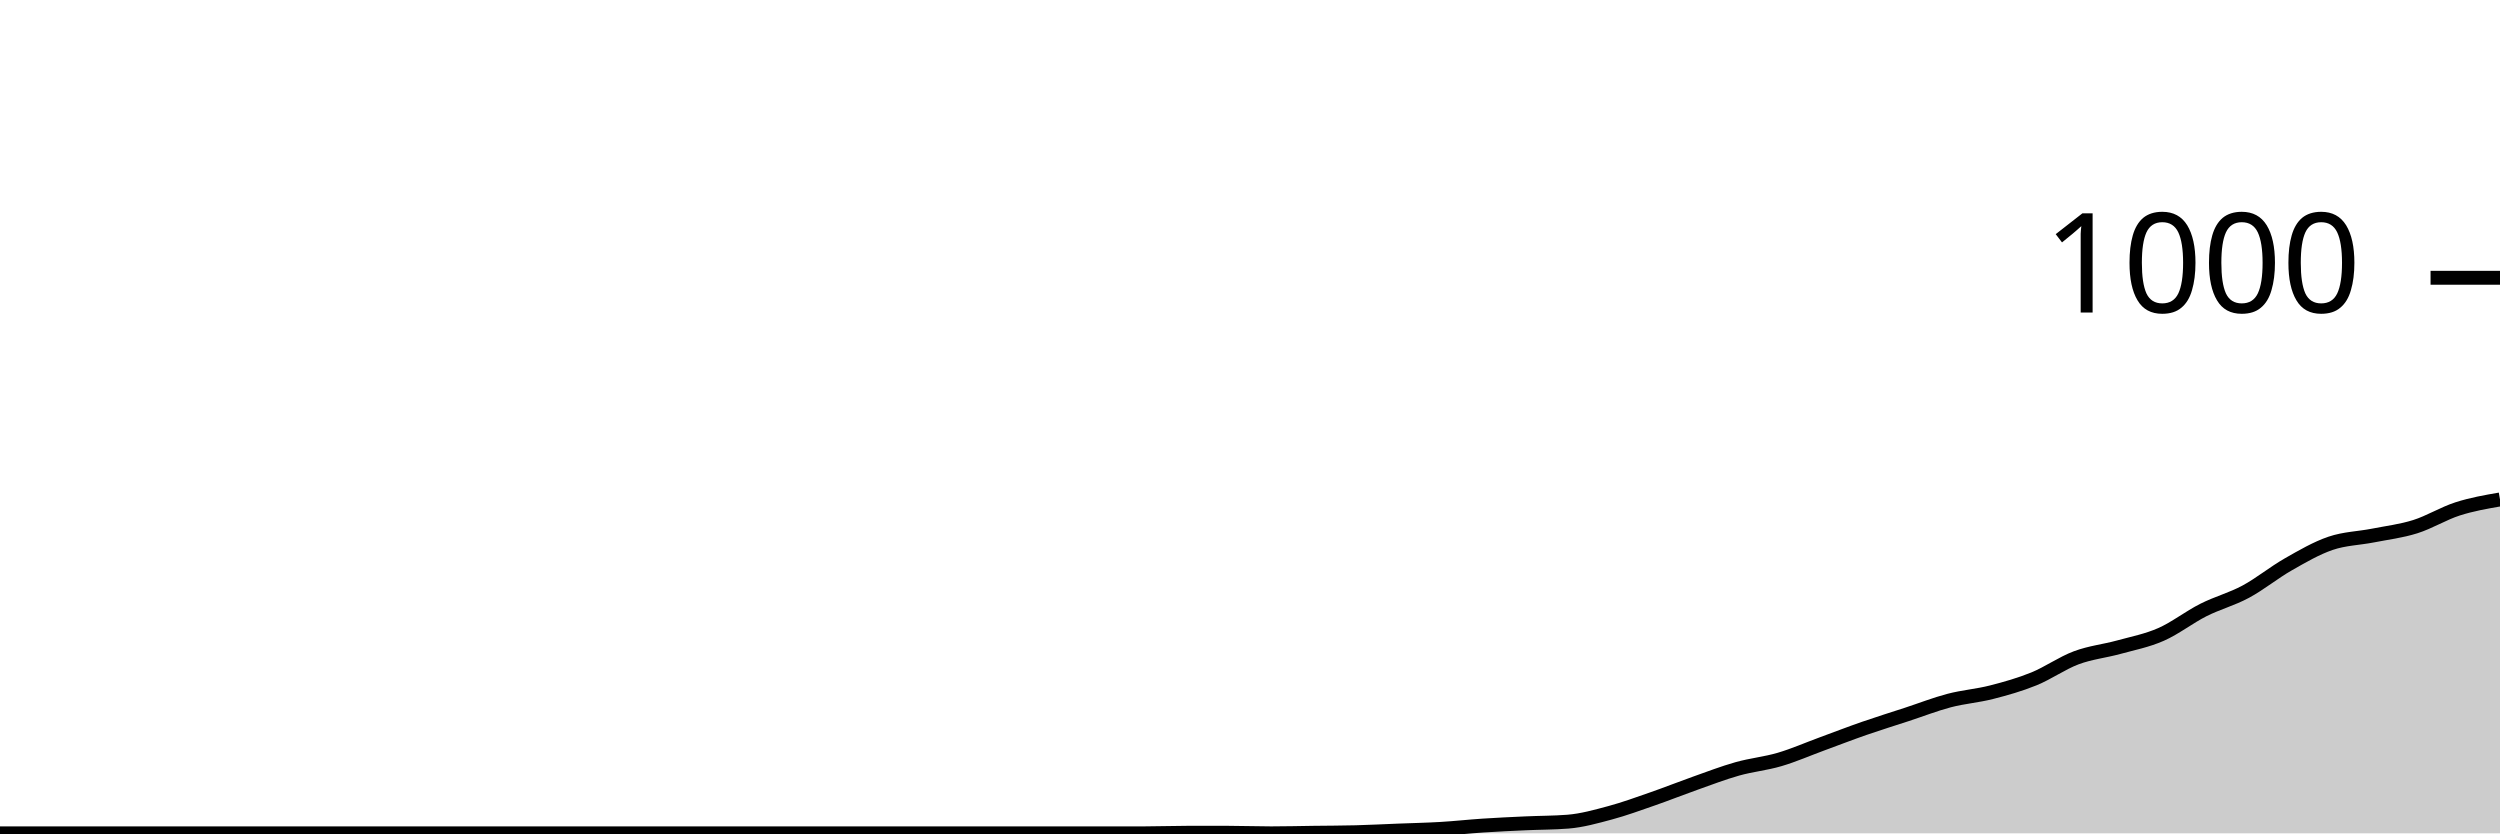
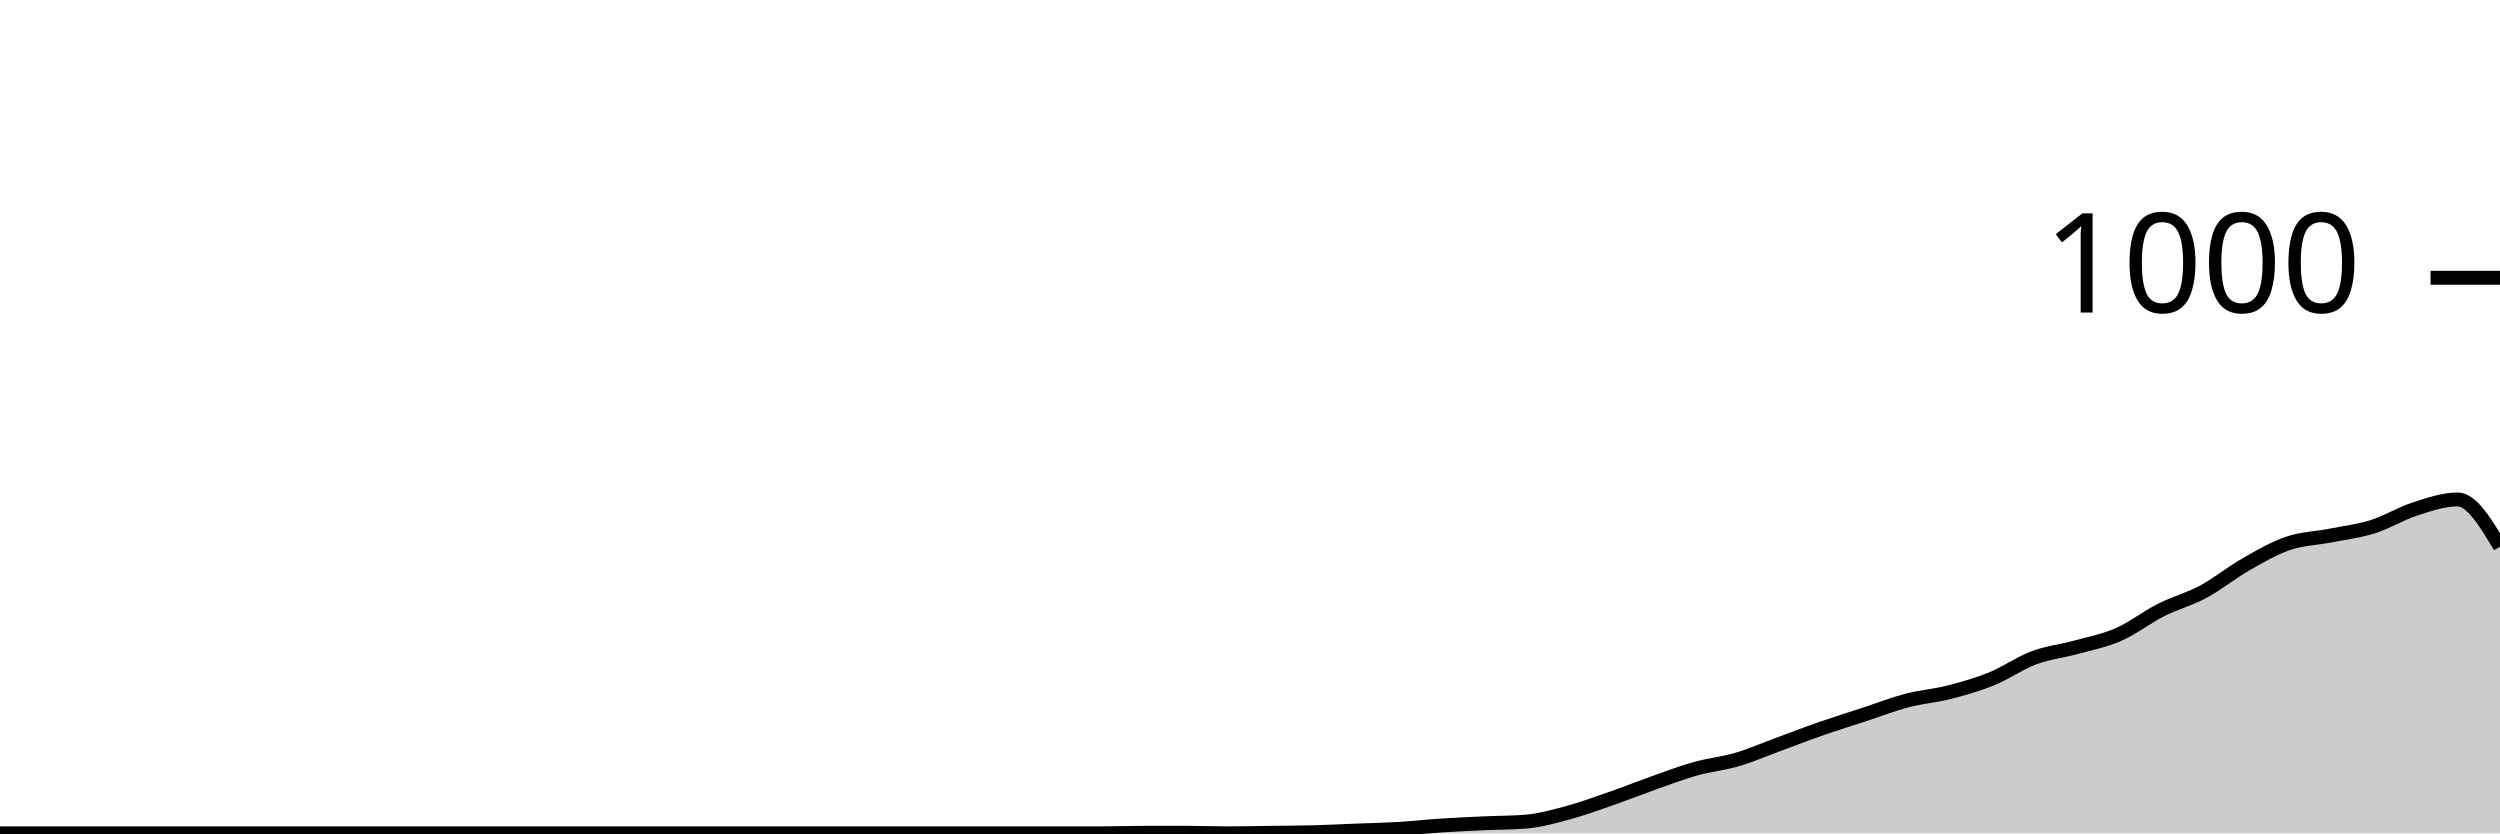
<svg xmlns="http://www.w3.org/2000/svg" viewBox="0 0 180 60">
  <g transform="translate(0,20)">
-     <path class="area" fill="rgba(0, 0, 0, 0.2)" d="M0,40C1.017,40,2.034,40,3.051,40C4.068,40,5.085,40,6.102,40C7.119,40,8.136,40,9.153,40C10.169,40,11.186,40,12.203,40C13.22,40,14.237,40,15.254,40C16.271,40,17.288,40,18.305,40C19.322,40,20.339,40,21.356,40C22.373,40,23.39,40,24.407,40C25.424,40,26.441,40,27.458,40C28.475,40,29.492,40,30.508,40C31.525,40,32.542,40,33.559,40C34.576,40,35.593,40,36.61,40C37.627,40,38.644,40,39.661,40C40.678,40,41.695,40,42.712,40C43.729,40,44.746,40,45.763,40C46.78,40,47.797,40,48.814,40C49.831,40,50.847,40,51.864,40C52.881,40,53.898,40,54.915,40C55.932,40,56.949,40,57.966,40C58.983,40,60,40,61.017,40C62.034,40,63.051,40,64.068,40C65.085,40,66.102,40,67.119,40C68.136,40,69.153,40,70.169,40C71.186,40,72.203,40,73.22,40C74.237,40,75.254,40,76.271,40C77.288,40,78.305,40,79.322,40C80.339,40,81.356,40,82.373,40C83.39,40,84.407,39.96,85.424,39.96C86.441,39.96,87.458,39.96,88.475,39.96C89.492,39.96,90.508,40,91.525,40C92.542,40,93.559,39.973,94.576,39.96C95.593,39.947,96.61,39.947,97.627,39.92C98.644,39.893,99.661,39.84,100.678,39.8C101.695,39.76,102.712,39.74,103.729,39.68C104.746,39.62,105.763,39.507,106.78,39.44C107.797,39.373,108.814,39.327,109.831,39.28C110.847,39.233,111.864,39.24,112.881,39.16C113.898,39.08,114.915,38.793,115.932,38.52C116.949,38.247,117.966,37.873,118.983,37.52C120,37.167,121.017,36.76,122.034,36.4C123.051,36.04,124.068,35.647,125.085,35.36C126.102,35.073,127.119,34.98,128.136,34.68C129.153,34.38,130.169,33.933,131.186,33.56C132.203,33.187,133.22,32.793,134.237,32.44C135.254,32.087,136.271,31.773,137.288,31.44C138.305,31.107,139.322,30.707,140.339,30.44C141.356,30.173,142.373,30.1,143.39,29.84C144.407,29.58,145.424,29.293,146.441,28.88C147.458,28.467,148.475,27.74,149.492,27.36C150.508,26.98,151.525,26.88,152.542,26.6C153.559,26.32,154.576,26.127,155.593,25.68C156.61,25.233,157.627,24.433,158.644,23.92C159.661,23.407,160.678,23.147,161.695,22.6C162.712,22.053,163.729,21.22,164.746,20.64C165.763,20.06,166.78,19.467,167.797,19.12C168.814,18.773,169.831,18.76,170.847,18.56C171.864,18.36,172.881,18.24,173.898,17.92C174.915,17.6,175.932,16.967,176.949,16.64C177.966,16.313,178.983,16.137,180,15.96L180,40C178.983,40,177.966,40,176.949,40C175.932,40,174.915,40,173.898,40C172.881,40,171.864,40,170.847,40C169.831,40,168.814,40,167.797,40C166.78,40,165.763,40,164.746,40C163.729,40,162.712,40,161.695,40C160.678,40,159.661,40,158.644,40C157.627,40,156.61,40,155.593,40C154.576,40,153.559,40,152.542,40C151.525,40,150.508,40,149.492,40C148.475,40,147.458,40,146.441,40C145.424,40,144.407,40,143.39,40C142.373,40,141.356,40,140.339,40C139.322,40,138.305,40,137.288,40C136.271,40,135.254,40,134.237,40C133.22,40,132.203,40,131.186,40C130.169,40,129.153,40,128.136,40C127.119,40,126.102,40,125.085,40C124.068,40,123.051,40,122.034,40C121.017,40,120,40,118.983,40C117.966,40,116.949,40,115.932,40C114.915,40,113.898,40,112.881,40C111.864,40,110.847,40,109.831,40C108.814,40,107.797,40,106.78,40C105.763,40,104.746,40,103.729,40C102.712,40,101.695,40,100.678,40C99.661,40,98.644,40,97.627,40C96.61,40,95.593,40,94.576,40C93.559,40,92.542,40,91.525,40C90.508,40,89.492,40,88.475,40C87.458,40,86.441,40,85.424,40C84.407,40,83.39,40,82.373,40C81.356,40,80.339,40,79.322,40C78.305,40,77.288,40,76.271,40C75.254,40,74.237,40,73.22,40C72.203,40,71.186,40,70.169,40C69.153,40,68.136,40,67.119,40C66.102,40,65.085,40,64.068,40C63.051,40,62.034,40,61.017,40C60,40,58.983,40,57.966,40C56.949,40,55.932,40,54.915,40C53.898,40,52.881,40,51.864,40C50.847,40,49.831,40,48.814,40C47.797,40,46.78,40,45.763,40C44.746,40,43.729,40,42.712,40C41.695,40,40.678,40,39.661,40C38.644,40,37.627,40,36.61,40C35.593,40,34.576,40,33.559,40C32.542,40,31.525,40,30.508,40C29.492,40,28.475,40,27.458,40C26.441,40,25.424,40,24.407,40C23.39,40,22.373,40,21.356,40C20.339,40,19.322,40,18.305,40C17.288,40,16.271,40,15.254,40C14.237,40,13.22,40,12.203,40C11.186,40,10.169,40,9.153,40C8.136,40,7.119,40,6.102,40C5.085,40,4.068,40,3.051,40C2.034,40,1.017,40,0,40Z" />
-     <path class="line" stroke="black" fill="none" d="M0,40C1.017,40,2.034,40,3.051,40C4.068,40,5.085,40,6.102,40C7.119,40,8.136,40,9.153,40C10.169,40,11.186,40,12.203,40C13.22,40,14.237,40,15.254,40C16.271,40,17.288,40,18.305,40C19.322,40,20.339,40,21.356,40C22.373,40,23.39,40,24.407,40C25.424,40,26.441,40,27.458,40C28.475,40,29.492,40,30.508,40C31.525,40,32.542,40,33.559,40C34.576,40,35.593,40,36.61,40C37.627,40,38.644,40,39.661,40C40.678,40,41.695,40,42.712,40C43.729,40,44.746,40,45.763,40C46.78,40,47.797,40,48.814,40C49.831,40,50.847,40,51.864,40C52.881,40,53.898,40,54.915,40C55.932,40,56.949,40,57.966,40C58.983,40,60,40,61.017,40C62.034,40,63.051,40,64.068,40C65.085,40,66.102,40,67.119,40C68.136,40,69.153,40,70.169,40C71.186,40,72.203,40,73.22,40C74.237,40,75.254,40,76.271,40C77.288,40,78.305,40,79.322,40C80.339,40,81.356,40,82.373,40C83.39,40,84.407,39.96,85.424,39.96C86.441,39.96,87.458,39.96,88.475,39.96C89.492,39.96,90.508,40,91.525,40C92.542,40,93.559,39.973,94.576,39.96C95.593,39.947,96.61,39.947,97.627,39.92C98.644,39.893,99.661,39.84,100.678,39.8C101.695,39.76,102.712,39.74,103.729,39.68C104.746,39.62,105.763,39.507,106.78,39.44C107.797,39.373,108.814,39.327,109.831,39.28C110.847,39.233,111.864,39.24,112.881,39.16C113.898,39.08,114.915,38.793,115.932,38.52C116.949,38.247,117.966,37.873,118.983,37.52C120,37.167,121.017,36.76,122.034,36.4C123.051,36.04,124.068,35.647,125.085,35.36C126.102,35.073,127.119,34.98,128.136,34.68C129.153,34.38,130.169,33.933,131.186,33.56C132.203,33.187,133.22,32.793,134.237,32.44C135.254,32.087,136.271,31.773,137.288,31.44C138.305,31.107,139.322,30.707,140.339,30.44C141.356,30.173,142.373,30.1,143.39,29.84C144.407,29.58,145.424,29.293,146.441,28.88C147.458,28.467,148.475,27.74,149.492,27.36C150.508,26.98,151.525,26.88,152.542,26.6C153.559,26.32,154.576,26.127,155.593,25.68C156.61,25.233,157.627,24.433,158.644,23.92C159.661,23.407,160.678,23.147,161.695,22.6C162.712,22.053,163.729,21.22,164.746,20.64C165.763,20.06,166.78,19.467,167.797,19.12C168.814,18.773,169.831,18.76,170.847,18.56C171.864,18.36,172.881,18.24,173.898,17.92C174.915,17.6,175.932,16.967,176.949,16.64C177.966,16.313,178.983,16.137,180,15.96" />
+     <path class="area" fill="rgba(0, 0, 0, 0.2)" d="M0,40C1.017,40,2.034,40,3.051,40C4.068,40,5.085,40,6.102,40C7.119,40,8.136,40,9.153,40C10.169,40,11.186,40,12.203,40C13.22,40,14.237,40,15.254,40C16.271,40,17.288,40,18.305,40C19.322,40,20.339,40,21.356,40C22.373,40,23.39,40,24.407,40C25.424,40,26.441,40,27.458,40C28.475,40,29.492,40,30.508,40C31.525,40,32.542,40,33.559,40C34.576,40,35.593,40,36.61,40C37.627,40,38.644,40,39.661,40C40.678,40,41.695,40,42.712,40C43.729,40,44.746,40,45.763,40C46.78,40,47.797,40,48.814,40C49.831,40,50.847,40,51.864,40C52.881,40,53.898,40,54.915,40C55.932,40,56.949,40,57.966,40C58.983,40,60,40,61.017,40C62.034,40,63.051,40,64.068,40C65.085,40,66.102,40,67.119,40C68.136,40,69.153,40,70.169,40C71.186,40,72.203,40,73.22,40C74.237,40,75.254,40,76.271,40C77.288,40,78.305,40,79.322,40C80.339,40,81.356,39.96,82.373,39.96C83.39,39.96,84.407,39.96,85.424,39.96C86.441,39.96,87.458,40,88.475,40C89.492,40,90.508,39.973,91.525,39.96C92.542,39.947,93.559,39.947,94.576,39.92C95.593,39.893,96.61,39.84,97.627,39.8C98.644,39.76,99.661,39.74,100.678,39.68C101.695,39.62,102.712,39.507,103.729,39.44C104.746,39.373,105.763,39.327,106.78,39.28C107.797,39.233,108.814,39.24,109.831,39.16C110.847,39.08,111.864,38.793,112.881,38.52C113.898,38.247,114.915,37.873,115.932,37.52C116.949,37.167,117.966,36.76,118.983,36.4C120,36.04,121.017,35.647,122.034,35.36C123.051,35.073,124.068,34.98,125.085,34.68C126.102,34.38,127.119,33.933,128.136,33.56C129.153,33.187,130.169,32.793,131.186,32.44C132.203,32.087,133.22,31.773,134.237,31.44C135.254,31.107,136.271,30.707,137.288,30.44C138.305,30.173,139.322,30.1,140.339,29.84C141.356,29.58,142.373,29.293,143.39,28.88C144.407,28.467,145.424,27.74,146.441,27.36C147.458,26.98,148.475,26.88,149.492,26.6C150.508,26.32,151.525,26.127,152.542,25.68C153.559,25.233,154.576,24.433,155.593,23.92C156.61,23.407,157.627,23.147,158.644,22.6C159.661,22.053,160.678,21.22,161.695,20.64C162.712,20.06,163.729,19.467,164.746,19.12C165.763,18.773,166.78,18.76,167.797,18.56C168.814,18.36,169.831,18.24,170.847,17.92C171.864,17.6,172.881,16.967,173.898,16.64C174.915,16.313,175.932,15.96,176.949,15.96C177.966,15.96,178.983,17.66,180,19.36L180,40C178.983,40,177.966,40,176.949,40C175.932,40,174.915,40,173.898,40C172.881,40,171.864,40,170.847,40C169.831,40,168.814,40,167.797,40C166.78,40,165.763,40,164.746,40C163.729,40,162.712,40,161.695,40C160.678,40,159.661,40,158.644,40C157.627,40,156.61,40,155.593,40C154.576,40,153.559,40,152.542,40C151.525,40,150.508,40,149.492,40C148.475,40,147.458,40,146.441,40C145.424,40,144.407,40,143.39,40C142.373,40,141.356,40,140.339,40C139.322,40,138.305,40,137.288,40C136.271,40,135.254,40,134.237,40C133.22,40,132.203,40,131.186,40C130.169,40,129.153,40,128.136,40C127.119,40,126.102,40,125.085,40C124.068,40,123.051,40,122.034,40C121.017,40,120,40,118.983,40C117.966,40,116.949,40,115.932,40C114.915,40,113.898,40,112.881,40C111.864,40,110.847,40,109.831,40C108.814,40,107.797,40,106.78,40C105.763,40,104.746,40,103.729,40C102.712,40,101.695,40,100.678,40C99.661,40,98.644,40,97.627,40C96.61,40,95.593,40,94.576,40C93.559,40,92.542,40,91.525,40C90.508,40,89.492,40,88.475,40C87.458,40,86.441,40,85.424,40C84.407,40,83.39,40,82.373,40C81.356,40,80.339,40,79.322,40C78.305,40,77.288,40,76.271,40C75.254,40,74.237,40,73.22,40C72.203,40,71.186,40,70.169,40C69.153,40,68.136,40,67.119,40C66.102,40,65.085,40,64.068,40C63.051,40,62.034,40,61.017,40C60,40,58.983,40,57.966,40C56.949,40,55.932,40,54.915,40C53.898,40,52.881,40,51.864,40C50.847,40,49.831,40,48.814,40C47.797,40,46.78,40,45.763,40C44.746,40,43.729,40,42.712,40C41.695,40,40.678,40,39.661,40C38.644,40,37.627,40,36.61,40C35.593,40,34.576,40,33.559,40C32.542,40,31.525,40,30.508,40C29.492,40,28.475,40,27.458,40C26.441,40,25.424,40,24.407,40C23.39,40,22.373,40,21.356,40C20.339,40,19.322,40,18.305,40C17.288,40,16.271,40,15.254,40C14.237,40,13.22,40,12.203,40C11.186,40,10.169,40,9.153,40C8.136,40,7.119,40,6.102,40C5.085,40,4.068,40,3.051,40C2.034,40,1.017,40,0,40Z" />
+     <path class="line" stroke="black" fill="none" d="M0,40C1.017,40,2.034,40,3.051,40C4.068,40,5.085,40,6.102,40C7.119,40,8.136,40,9.153,40C10.169,40,11.186,40,12.203,40C13.22,40,14.237,40,15.254,40C16.271,40,17.288,40,18.305,40C19.322,40,20.339,40,21.356,40C22.373,40,23.39,40,24.407,40C25.424,40,26.441,40,27.458,40C28.475,40,29.492,40,30.508,40C31.525,40,32.542,40,33.559,40C34.576,40,35.593,40,36.61,40C37.627,40,38.644,40,39.661,40C40.678,40,41.695,40,42.712,40C43.729,40,44.746,40,45.763,40C46.78,40,47.797,40,48.814,40C49.831,40,50.847,40,51.864,40C52.881,40,53.898,40,54.915,40C55.932,40,56.949,40,57.966,40C58.983,40,60,40,61.017,40C62.034,40,63.051,40,64.068,40C65.085,40,66.102,40,67.119,40C68.136,40,69.153,40,70.169,40C71.186,40,72.203,40,73.22,40C74.237,40,75.254,40,76.271,40C77.288,40,78.305,40,79.322,40C80.339,40,81.356,39.96,82.373,39.96C83.39,39.96,84.407,39.96,85.424,39.96C86.441,39.96,87.458,40,88.475,40C89.492,40,90.508,39.973,91.525,39.96C92.542,39.947,93.559,39.947,94.576,39.92C95.593,39.893,96.61,39.84,97.627,39.8C98.644,39.76,99.661,39.74,100.678,39.68C101.695,39.62,102.712,39.507,103.729,39.44C104.746,39.373,105.763,39.327,106.78,39.28C107.797,39.233,108.814,39.24,109.831,39.16C110.847,39.08,111.864,38.793,112.881,38.52C113.898,38.247,114.915,37.873,115.932,37.52C116.949,37.167,117.966,36.76,118.983,36.4C120,36.04,121.017,35.647,122.034,35.36C123.051,35.073,124.068,34.98,125.085,34.68C126.102,34.38,127.119,33.933,128.136,33.56C129.153,33.187,130.169,32.793,131.186,32.44C132.203,32.087,133.22,31.773,134.237,31.44C135.254,31.107,136.271,30.707,137.288,30.44C138.305,30.173,139.322,30.1,140.339,29.84C141.356,29.58,142.373,29.293,143.39,28.88C144.407,28.467,145.424,27.74,146.441,27.36C147.458,26.98,148.475,26.88,149.492,26.6C150.508,26.32,151.525,26.127,152.542,25.68C153.559,25.233,154.576,24.433,155.593,23.92C156.61,23.407,157.627,23.147,158.644,22.6C159.661,22.053,160.678,21.22,161.695,20.64C162.712,20.06,163.729,19.467,164.746,19.12C165.763,18.773,166.78,18.76,167.797,18.56C168.814,18.36,169.831,18.24,170.847,17.92C171.864,17.6,172.881,16.967,173.898,16.64C174.915,16.313,175.932,15.96,176.949,15.96C177.966,15.96,178.983,17.66,180,19.36" />
    <path class="axis-ceiling" stroke-width="1" stroke="black" fill="none" d="M175,0L180,0" />
    <text class="axis-ceiling-label" font-family="sans-serif" text-anchor="end" font-size="10px" x="170" y="2.5">1000</text>
  </g>
</svg>
